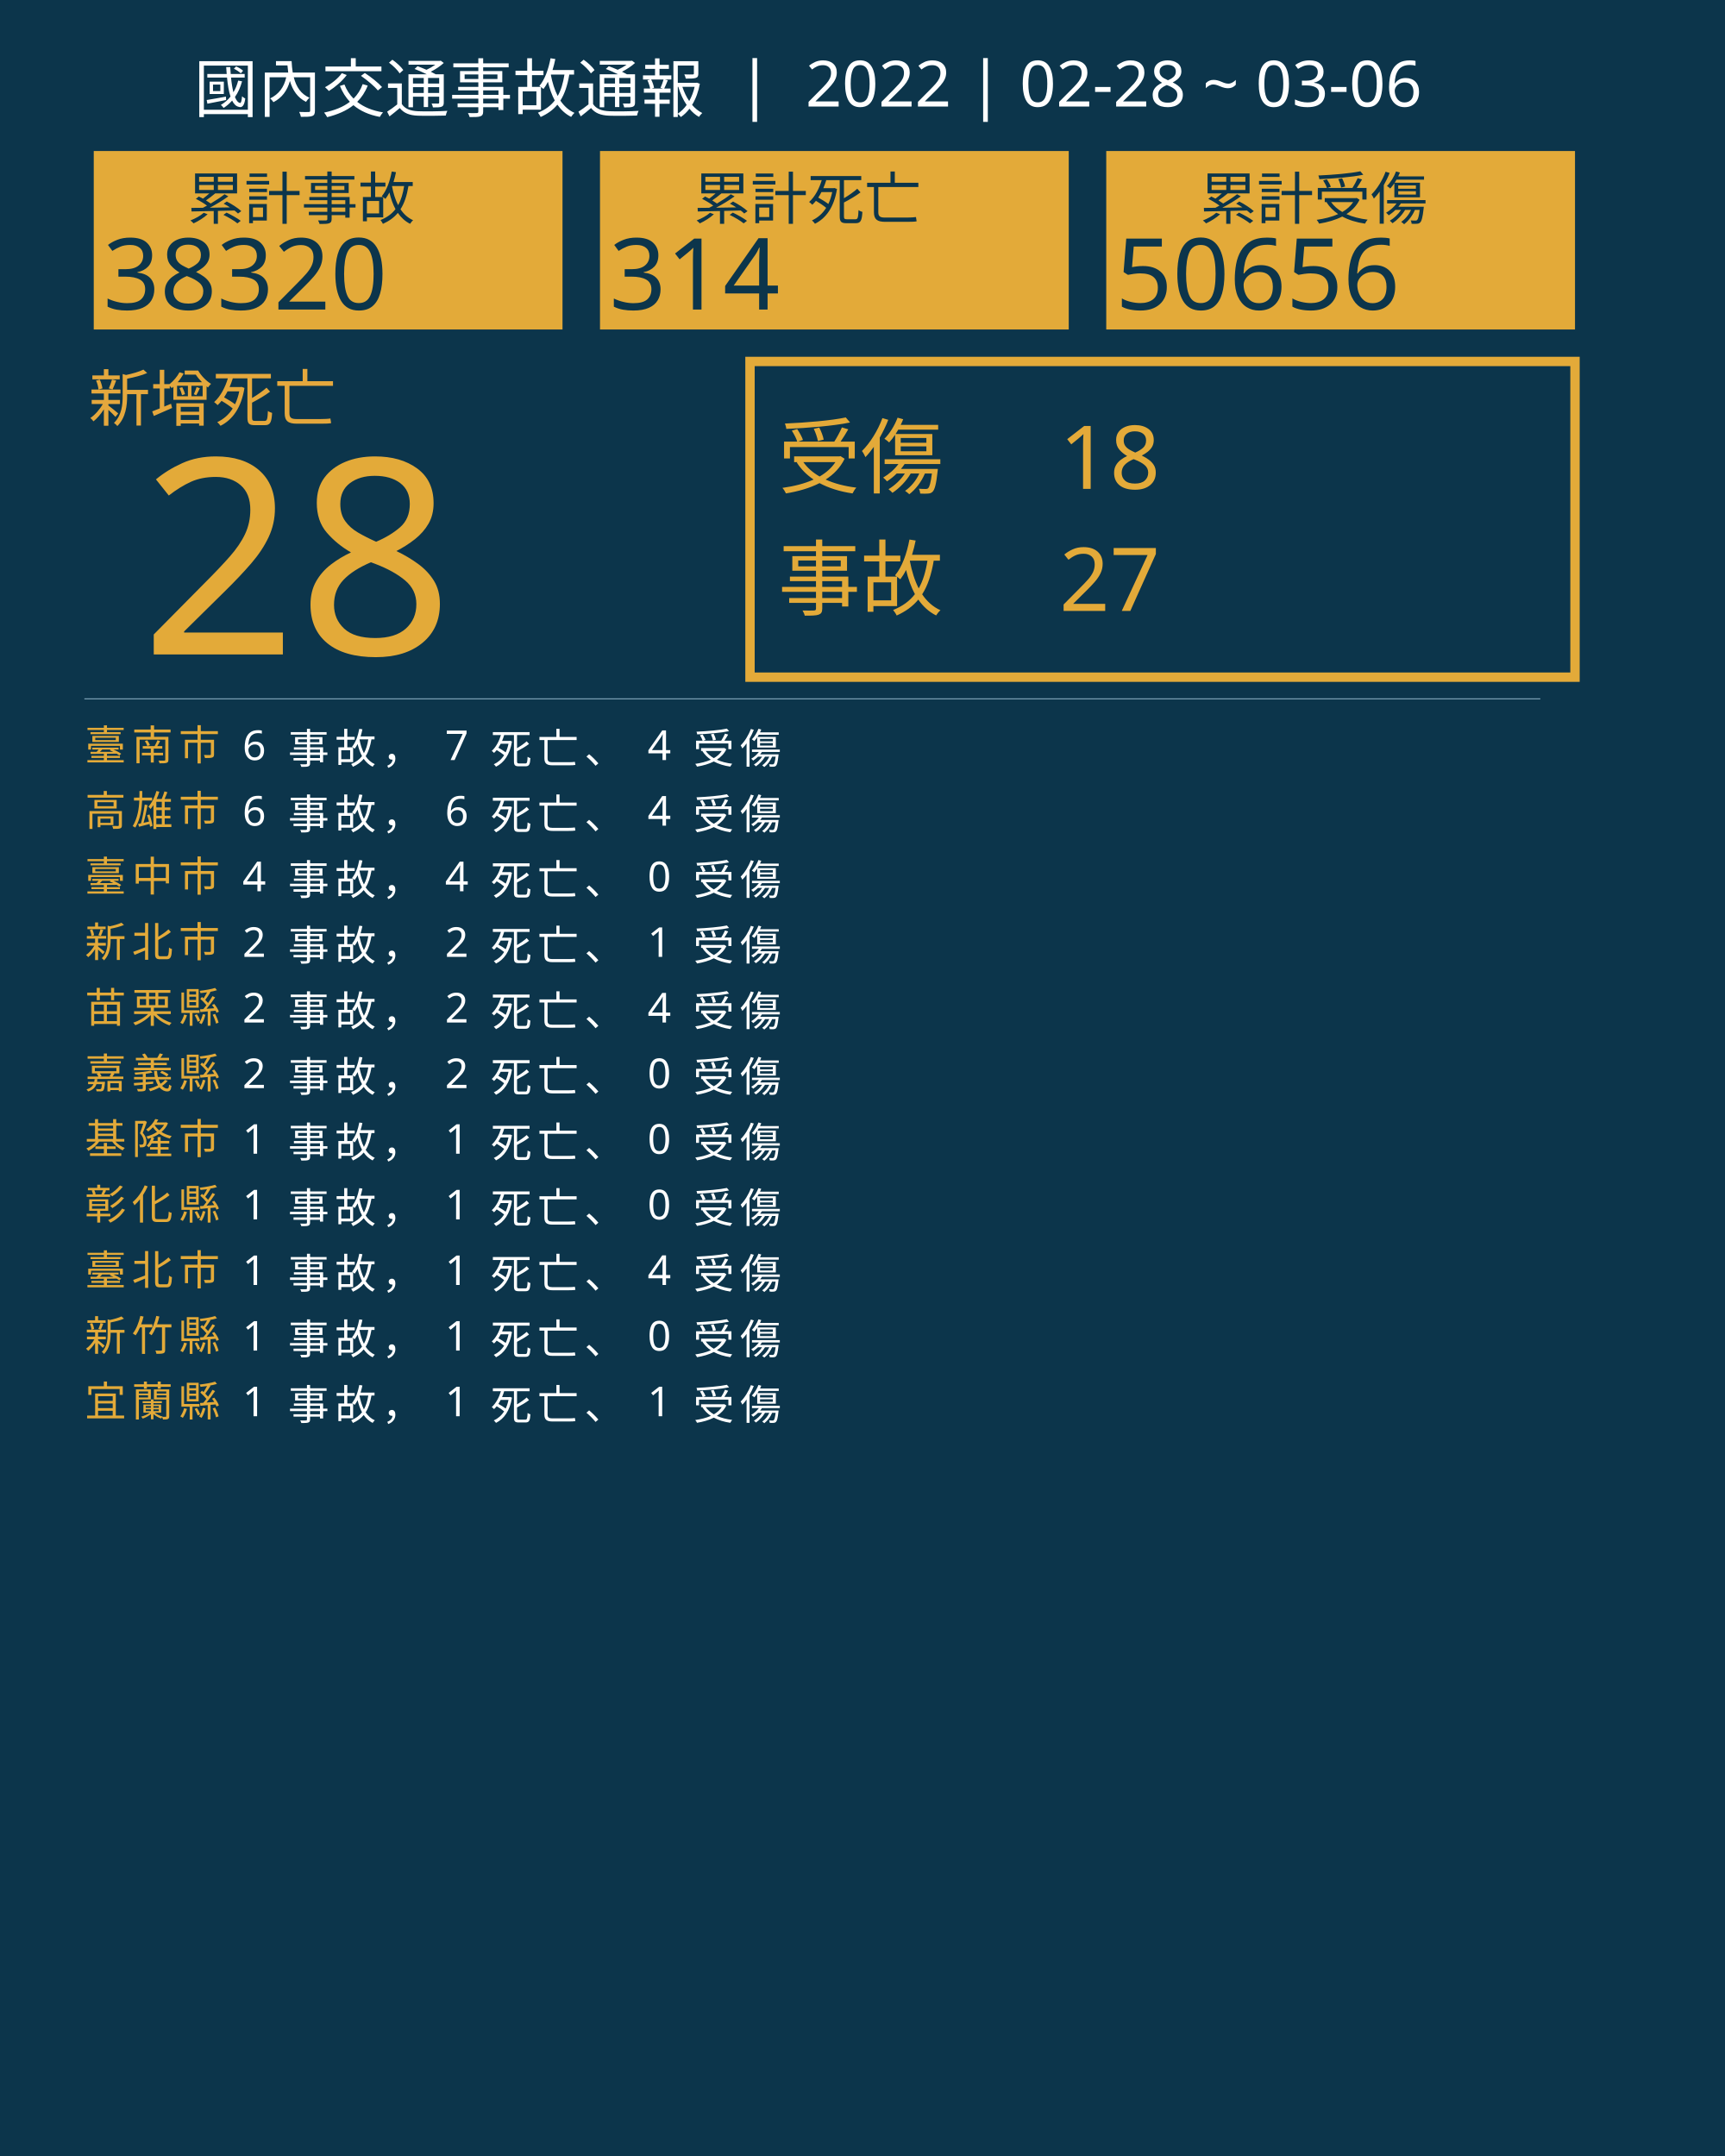
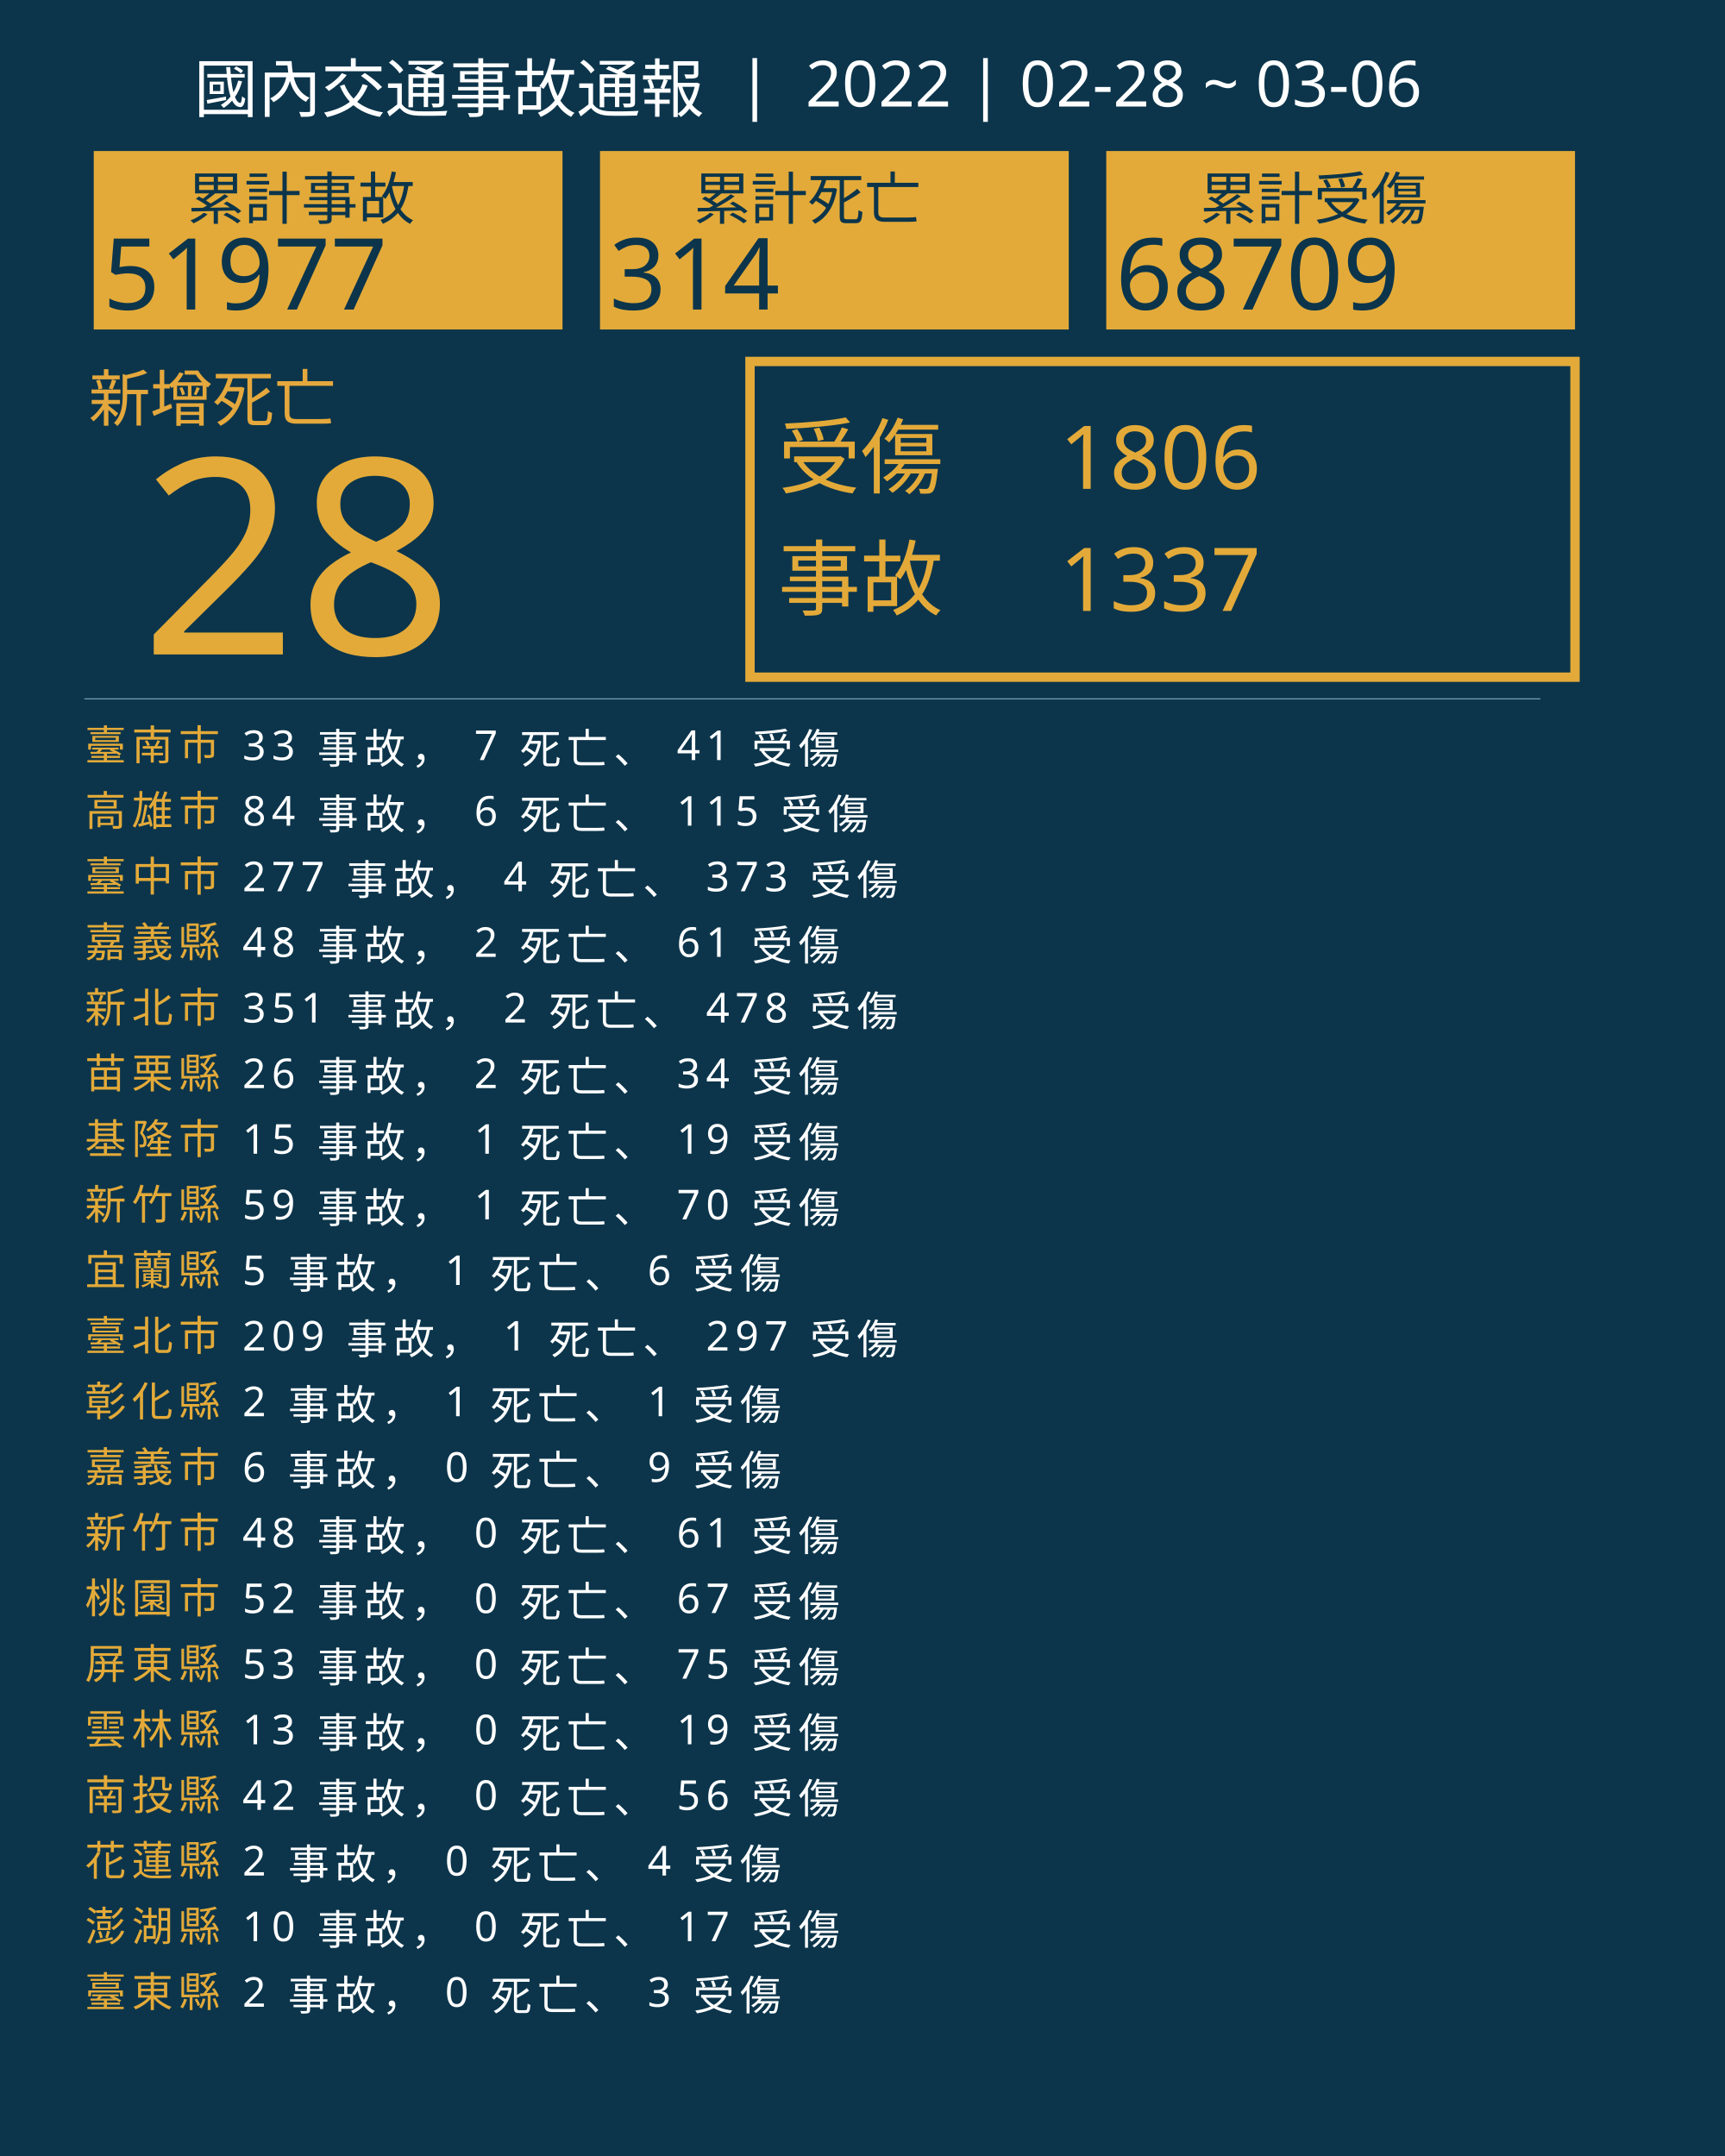
<svg xmlns="http://www.w3.org/2000/svg" version="1.1" id="圖層_1" x="0px" y="0px" viewBox="0 0 1840 2300" style="enable-background:new 0 0 1840 2300;" xml:space="preserve">
  <style type="text/css">
	.st0{fill:#0C354B;}
	.st1{fill:#E5A83D;}
	.st2{font-family:'NotoSansCJKtc-Bold-B5pc-H';}
	.st3{font-size:66px;}
	.st4{fill:#E3AA39;}
	.st5{font-family:'Arial-BoldMT';}
	.st6{font-size:291.776px;}
	.st7{fill:none;stroke:#E3AA39;stroke-miterlimit:10;stroke-width:10;}
	.st8{font-family:'NotoSansCJKtc-Light-B5pc-H';}
	.st9{font-size:88px;}
	.st10{font-family:'NotoSansCJKtc-Medium-B5pc-H';}
	.st11{font-size:94px;}
	.st12{fill:none;stroke:#8AAFC1;stroke-miterlimit:10;}
	.st13{font-size:60.649px;}
	.st14{font-size:106px;}
	.st15{fill:none;}
	.st16{font-size:44px;}
	.st17{letter-spacing:6;}
	.st18{fill:#FFFFFF;}
	.st19{letter-spacing:1;}
	.st20{font-size:68px;}
</style>
  <rect class="st0" width="1840" height="2300" />
  <text transform="matrix(1 0 0 1 94.5001 449.017)" class="st1 st2 st3">新增死亡</text>
  <g>
    <text transform="matrix(1 0 0 1 150 698.1412)" class="st4 st5 st6">28</text>
  </g>
  <g>
    <rect x="800" y="385.6" class="st7" width="880" height="336.8" />
    <g>
      <text transform="matrix(1 0 0 1 830 519.593)" class="st4 st8 st9">受傷</text>
-       <text transform="matrix(1 0 0 1 1130 521.5084)" class="st4 st10 st11">18</text>
-       <text transform="matrix(1 0 0 1 1130 651.7274)" class="st4 st10 st11">27</text>
+       <text transform="matrix(1 0 0 1 1130 521.5084)" class="st4 st10 st11">1806</text>
+       <text transform="matrix(1 0 0 1 1130 651.7274)" class="st4 st10 st11">1337</text>
      <text transform="matrix(1 0 0 1 830 649.4965)" class="st4 st8 st9">事故</text>
    </g>
  </g>
  <line class="st12" x1="90" y1="745.5" x2="1643" y2="745.5" />
  <g>
    <g>
      <rect x="100" y="161.1" class="st4" width="500" height="190.4" />
      <g>
        <text transform="matrix(1 0 0 1 200 233.9079)" class="st0 st10 st13">累計事故</text>
        <g>
-           <text transform="matrix(1 0 0 1 110 330.2121)" class="st0 st5 st14">38320</text>
+           <text transform="matrix(1 0 0 1 110 330.2121)" class="st0 st5 st14">51977</text>
        </g>
      </g>
    </g>
    <g>
      <rect x="640" y="161.1" class="st4" width="500" height="190.4" />
      <g>
        <text transform="matrix(1 0 0 1 740 233.908)" class="st0 st10 st13">累計死亡</text>
        <g>
          <text transform="matrix(1 0 0 1 650 330.2122)" class="st0 st5 st14">314</text>
        </g>
      </g>
    </g>
    <g>
      <rect x="1180" y="161.1" class="st4" width="500" height="190.4" />
      <g>
        <text transform="matrix(1 0 0 1 1280 233.908)" class="st0 st10 st13">累計受傷</text>
        <g>
-           <text transform="matrix(1 0 0 1 1190 330.2122)" class="st0 st5 st14">50656</text>
+           <text transform="matrix(1 0 0 1 1190 330.2122)" class="st0 st5 st14">68709</text>
        </g>
      </g>
    </g>
  </g>
  <rect x="90.6" y="772.1" class="st15" width="1141.8" height="314.8" />
  <text transform="matrix(1 0 0 1 90.5591 810.7965)">
    <tspan x="0" y="0" class="st4 st10 st16 st17">臺南市</tspan>
-     <tspan x="150.6" y="0" class="st18 st10 st16 st17"> 6 事故， 7 死亡、 4 受傷</tspan>
+     <tspan x="150.6" y="0" class="st18 st10 st16 st17"> 33 事故， 7 死亡、 41 受傷</tspan>
    <tspan x="0" y="70" class="st4 st10 st16 st17">高雄市</tspan>
-     <tspan x="150.6" y="70" class="st18 st10 st16 st17"> 6 事故， 6 死亡、 4 受傷</tspan>
+     <tspan x="150.6" y="70" class="st18 st10 st16 st17"> 84 事故， 6 死亡、 115 受傷</tspan>
    <tspan x="0" y="140" class="st4 st10 st16 st17">臺中市</tspan>
-     <tspan x="150.6" y="140" class="st18 st10 st16 st17"> 4 事故， 4 死亡、 0 受傷</tspan>
-     <tspan x="0" y="210" class="st4 st10 st16 st17">新北市</tspan>
-     <tspan x="150.6" y="210" class="st18 st10 st16 st17"> 2 事故， 2 死亡、 1 受傷</tspan>
-     <tspan x="0" y="280" class="st4 st10 st16 st17">苗栗縣</tspan>
-     <tspan x="150.6" y="280" class="st18 st10 st16 st17"> 2 事故， 2 死亡、 4 受傷</tspan>
-     <tspan x="0" y="350" class="st4 st10 st16 st17">嘉義縣</tspan>
-     <tspan x="150.6" y="350" class="st18 st10 st16 st17"> 2 事故， 2 死亡、 0 受傷</tspan>
+     <tspan x="150.6" y="140" class="st18 st10 st16 st17"> 277 事故， 4 死亡、 373 受傷</tspan>
+     <tspan x="0" y="210" class="st4 st10 st16 st17">嘉義縣</tspan>
+     <tspan x="150.6" y="210" class="st18 st10 st16 st17"> 48 事故， 2 死亡、 61 受傷</tspan>
+     <tspan x="0" y="280" class="st4 st10 st16 st17">新北市</tspan>
+     <tspan x="150.6" y="280" class="st18 st10 st16 st17"> 351 事故， 2 死亡、 478 受傷</tspan>
+     <tspan x="0" y="350" class="st4 st10 st16 st17">苗栗縣</tspan>
+     <tspan x="150.6" y="350" class="st18 st10 st16 st17"> 26 事故， 2 死亡、 34 受傷</tspan>
    <tspan x="0" y="420" class="st4 st10 st16 st17">基隆市</tspan>
-     <tspan x="150.6" y="420" class="st18 st10 st16 st17"> 1 事故， 1 死亡、 0 受傷</tspan>
-     <tspan x="0" y="490" class="st4 st10 st16 st17">彰化縣</tspan>
-     <tspan x="150.6" y="490" class="st18 st10 st16 st17"> 1 事故， 1 死亡、 0 受傷</tspan>
-     <tspan x="0" y="560" class="st4 st10 st16 st17">臺北市</tspan>
-     <tspan x="150.6" y="560" class="st18 st10 st16 st17"> 1 事故， 1 死亡、 4 受傷</tspan>
-     <tspan x="0" y="630" class="st4 st10 st16 st17">新竹縣</tspan>
-     <tspan x="150.6" y="630" class="st18 st10 st16 st17"> 1 事故， 1 死亡、 0 受傷</tspan>
-     <tspan x="0" y="700" class="st4 st10 st16 st17">宜蘭縣</tspan>
-     <tspan x="150.6" y="700" class="st18 st10 st16 st17"> 1 事故， 1 死亡、 1 受傷</tspan>
+     <tspan x="150.6" y="420" class="st18 st10 st16 st17"> 15 事故， 1 死亡、 19 受傷</tspan>
+     <tspan x="0" y="490" class="st4 st10 st16 st17">新竹縣</tspan>
+     <tspan x="150.6" y="490" class="st18 st10 st16 st17"> 59 事故， 1 死亡、 70 受傷</tspan>
+     <tspan x="0" y="560" class="st4 st10 st16 st17">宜蘭縣</tspan>
+     <tspan x="150.6" y="560" class="st18 st10 st16 st17"> 5 事故， 1 死亡、 6 受傷</tspan>
+     <tspan x="0" y="630" class="st4 st10 st16 st17">臺北市</tspan>
+     <tspan x="150.6" y="630" class="st18 st10 st16 st17"> 209 事故， 1 死亡、 297 受傷</tspan>
+     <tspan x="0" y="700" class="st4 st10 st16 st17">彰化縣</tspan>
+     <tspan x="150.6" y="700" class="st18 st10 st16 st17"> 2 事故， 1 死亡、 1 受傷</tspan>
+     <tspan x="0" y="770" class="st4 st10 st16 st17">嘉義市</tspan>
+     <tspan x="150.6" y="770" class="st18 st10 st16 st17"> 6 事故， 0 死亡、 9 受傷</tspan>
+     <tspan x="0" y="840" class="st4 st10 st16 st17">新竹市</tspan>
+     <tspan x="150.6" y="840" class="st18 st10 st16 st17"> 48 事故， 0 死亡、 61 受傷</tspan>
+     <tspan x="0" y="910" class="st4 st10 st16 st17">桃園市</tspan>
+     <tspan x="150.6" y="910" class="st18 st10 st16 st17"> 52 事故， 0 死亡、 67 受傷</tspan>
+     <tspan x="0" y="980" class="st4 st10 st16 st17">屏東縣</tspan>
+     <tspan x="150.6" y="980" class="st18 st10 st16 st17"> 53 事故， 0 死亡、 75 受傷</tspan>
+     <tspan x="0" y="1050" class="st4 st10 st16 st17">雲林縣</tspan>
+     <tspan x="150.6" y="1050" class="st18 st10 st16 st17"> 13 事故， 0 死亡、 19 受傷</tspan>
+     <tspan x="0" y="1120" class="st4 st10 st16 st17">南投縣</tspan>
+     <tspan x="150.6" y="1120" class="st18 st10 st16 st17"> 42 事故， 0 死亡、 56 受傷</tspan>
+     <tspan x="0" y="1190" class="st4 st10 st16 st17">花蓮縣</tspan>
+     <tspan x="150.6" y="1190" class="st18 st10 st16 st17"> 2 事故， 0 死亡、 4 受傷</tspan>
+     <tspan x="0" y="1260" class="st4 st10 st16 st17">澎湖縣</tspan>
+     <tspan x="150.6" y="1260" class="st18 st10 st16 st17"> 10 事故， 0 死亡、 17 受傷</tspan>
+     <tspan x="0" y="1330" class="st4 st10 st16 st17">臺東縣</tspan>
+     <tspan x="150.6" y="1330" class="st18 st10 st16 st17"> 2 事故， 0 死亡、 3 受傷</tspan>
  </text>
  <text transform="matrix(1 0 0 1 207 119.2712)" class="st18 st8 st20">國內交通事故通報  |  2022 | 02-28 ~ 03-06</text>
</svg>
